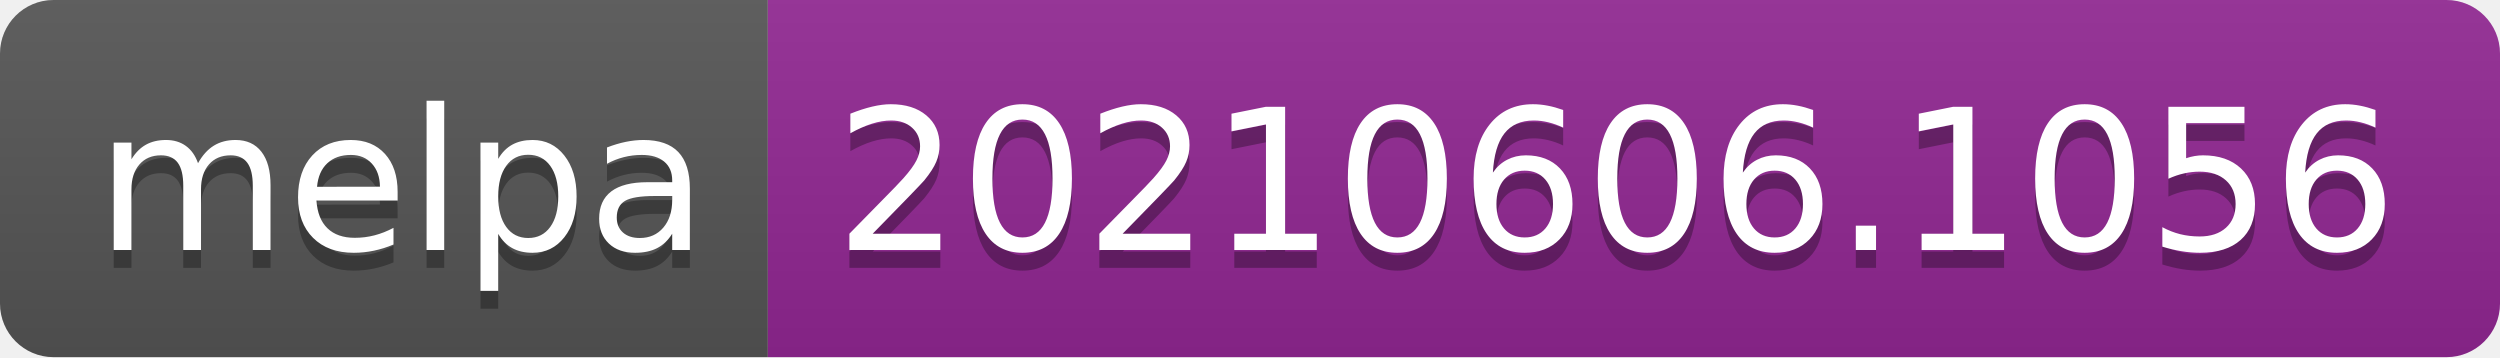
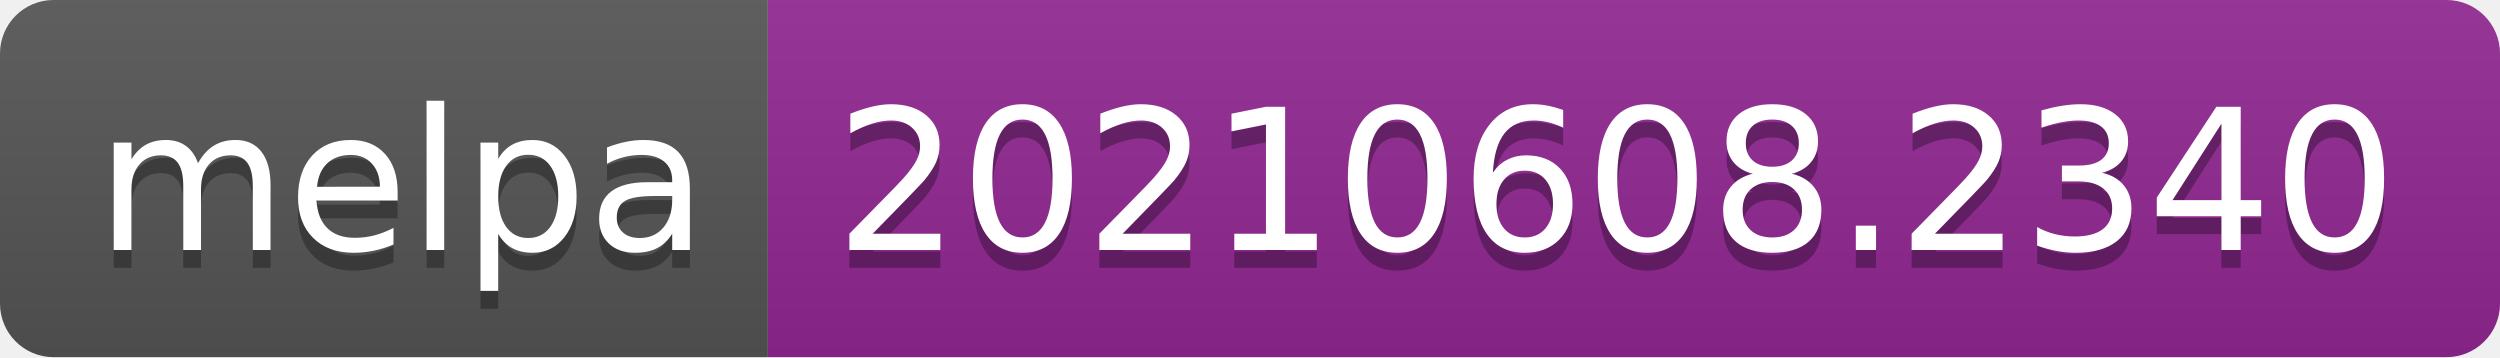
- <svg xmlns="http://www.w3.org/2000/svg" width="140" height="20" role="img" aria-label="melpa: 20210606.1056">
+ <svg xmlns="http://www.w3.org/2000/svg" width="140" height="20" role="img" aria-label="melpa: 20210608.2340">
  <linearGradient id="s" x2="0" y2="100%">
    <stop offset="0" stop-color="#bbb" stop-opacity=".1" />
    <stop offset="1" stop-opacity=".1" />
  </linearGradient>
  <clipPath id="r">
    <rect width="140" height="20" rx="3" fill="#fff" />
  </clipPath>
  <g clip-path="url(#r)">
    <rect width="43" height="20" fill="#555" />
    <rect x="43" width="97" height="20" fill="#922793" />
    <rect width="140" height="20" fill="url(#s)" />
  </g>
  <g fill="#fff" text-anchor="middle" font-family="Verdana,Geneva,DejaVu Sans,sans-serif" text-rendering="geometricPrecision" font-size="110">
    <text aria-hidden="true" x="225" y="150" fill="#010101" fill-opacity=".3" transform="scale(.1)" textLength="330">melpa</text>
    <text x="225" y="140" transform="scale(.1)" fill="#fff" textLength="330">melpa</text>
-     <text aria-hidden="true" x="905" y="150" fill="#010101" fill-opacity=".3" transform="scale(.1)" textLength="870">20210606.1056</text>
-     <text x="905" y="140" transform="scale(.1)" fill="#fff" textLength="870">20210606.1056</text>
+     <text aria-hidden="true" x="905" y="150" fill="#010101" fill-opacity=".3" transform="scale(.1)" textLength="870">20210608.2340</text>
+     <text x="905" y="140" transform="scale(.1)" fill="#fff" textLength="870">20210608.2340</text>
  </g>
</svg>
